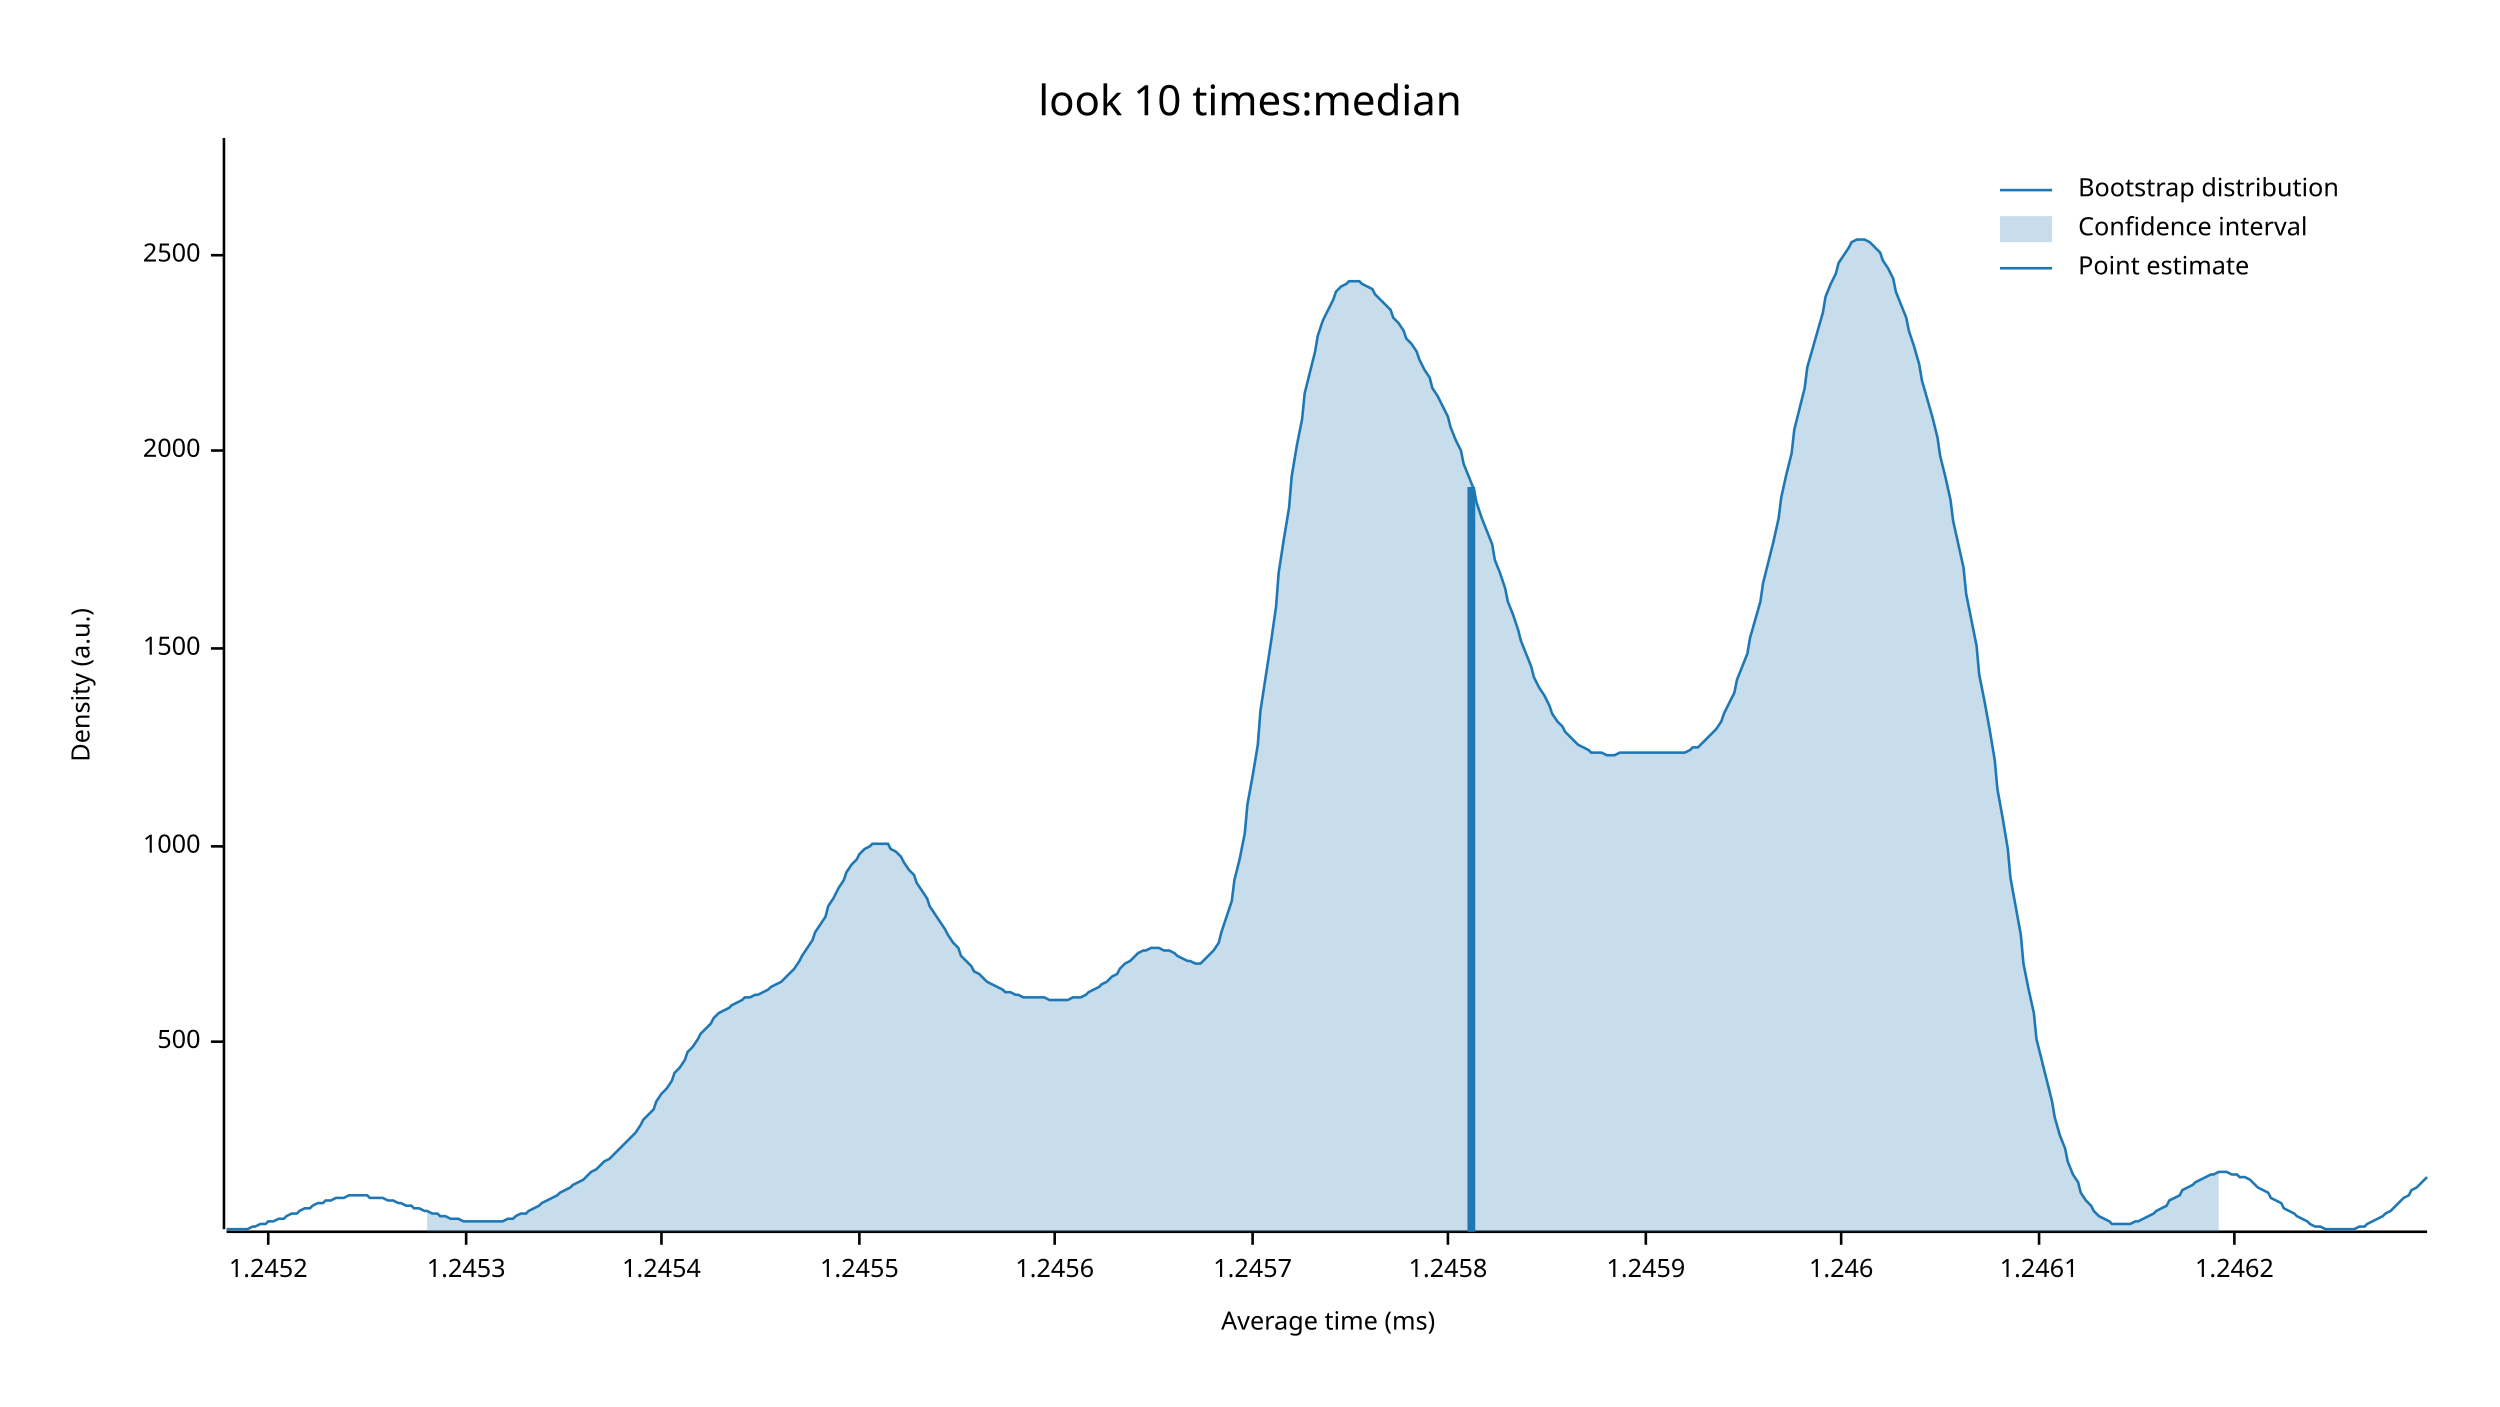
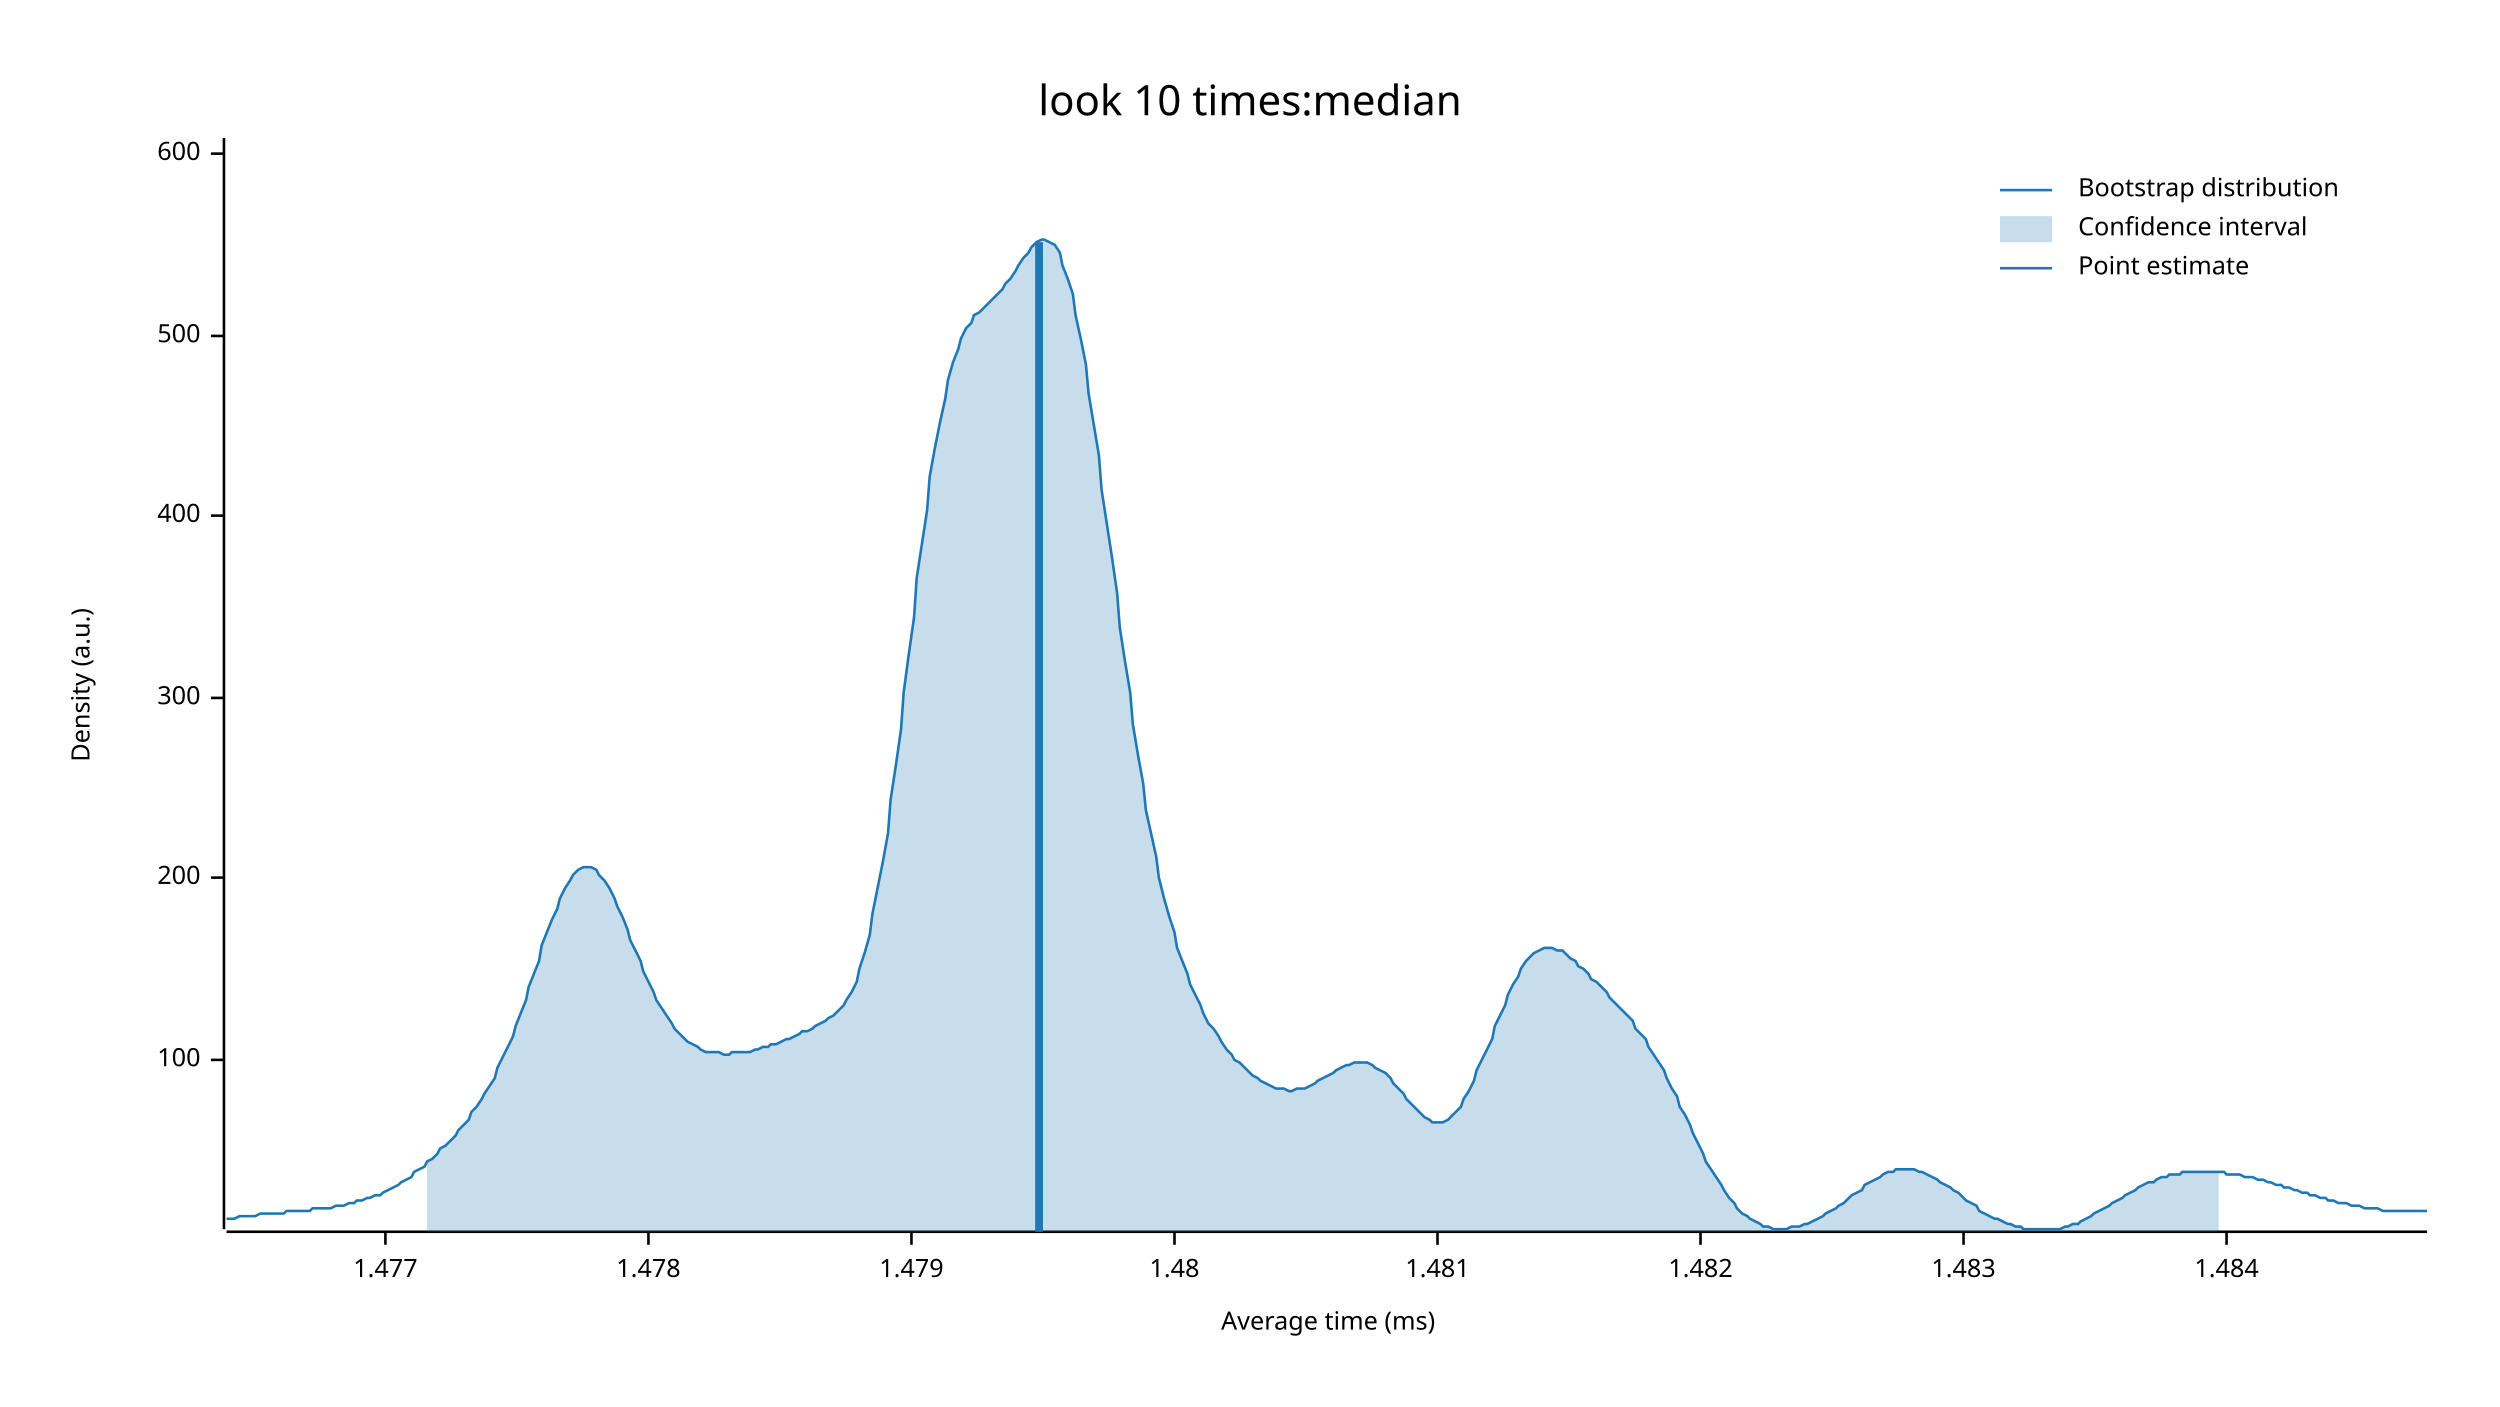
<svg xmlns="http://www.w3.org/2000/svg" width="960" height="540" viewBox="0 0 960 540">
  <text x="480" y="32" dy="0.76em" text-anchor="middle" font-family="sans-serif" font-size="16.129" opacity="1" fill="#000000">
look 10 times:median
</text>
  <text x="27" y="263" dy="0.76em" text-anchor="middle" font-family="sans-serif" font-size="9.677" opacity="1" fill="#000000" transform="rotate(270, 27, 263)">
Density (a.u.)
</text>
  <text x="510" y="513" dy="-0.5ex" text-anchor="middle" font-family="sans-serif" font-size="9.677" opacity="1" fill="#000000">
Average time (ms)
</text>
  <polyline fill="none" opacity="1" stroke="#000000" stroke-width="1" points="86,53 86,472 " />
-   <text x="77" y="400" dy="0.5ex" text-anchor="end" font-family="sans-serif" font-size="9.677" opacity="1" fill="#000000">
+   <text x="77" y="407" dy="0.5ex" text-anchor="end" font-family="sans-serif" font-size="9.677" opacity="1" fill="#000000">
+ 100
+ </text>
+   <polyline fill="none" opacity="1" stroke="#000000" stroke-width="1" points="81,407 86,407 " />
+   <text x="77" y="337" dy="0.5ex" text-anchor="end" font-family="sans-serif" font-size="9.677" opacity="1" fill="#000000">
+ 200
+ </text>
+   <polyline fill="none" opacity="1" stroke="#000000" stroke-width="1" points="81,337 86,337 " />
+   <text x="77" y="268" dy="0.5ex" text-anchor="end" font-family="sans-serif" font-size="9.677" opacity="1" fill="#000000">
+ 300
+ </text>
+   <polyline fill="none" opacity="1" stroke="#000000" stroke-width="1" points="81,268 86,268 " />
+   <text x="77" y="198" dy="0.5ex" text-anchor="end" font-family="sans-serif" font-size="9.677" opacity="1" fill="#000000">
+ 400
+ </text>
+   <polyline fill="none" opacity="1" stroke="#000000" stroke-width="1" points="81,198 86,198 " />
+   <text x="77" y="129" dy="0.5ex" text-anchor="end" font-family="sans-serif" font-size="9.677" opacity="1" fill="#000000">
500
</text>
-   <polyline fill="none" opacity="1" stroke="#000000" stroke-width="1" points="81,400 86,400 " />
-   <text x="77" y="325" dy="0.5ex" text-anchor="end" font-family="sans-serif" font-size="9.677" opacity="1" fill="#000000">
- 1000
+   <polyline fill="none" opacity="1" stroke="#000000" stroke-width="1" points="81,129 86,129 " />
+   <text x="77" y="59" dy="0.5ex" text-anchor="end" font-family="sans-serif" font-size="9.677" opacity="1" fill="#000000">
+ 600
</text>
-   <polyline fill="none" opacity="1" stroke="#000000" stroke-width="1" points="81,325 86,325 " />
-   <text x="77" y="249" dy="0.5ex" text-anchor="end" font-family="sans-serif" font-size="9.677" opacity="1" fill="#000000">
- 1500
+   <polyline fill="none" opacity="1" stroke="#000000" stroke-width="1" points="81,59 86,59 " />
+   <polyline fill="none" opacity="1" stroke="#000000" stroke-width="1" points="87,473 932,473 " />
+   <text x="148" y="483" dy="0.76em" text-anchor="middle" font-family="sans-serif" font-size="9.677" opacity="1" fill="#000000">
+ 1.477
</text>
-   <polyline fill="none" opacity="1" stroke="#000000" stroke-width="1" points="81,249 86,249 " />
-   <text x="77" y="173" dy="0.5ex" text-anchor="end" font-family="sans-serif" font-size="9.677" opacity="1" fill="#000000">
- 2000
+   <polyline fill="none" opacity="1" stroke="#000000" stroke-width="1" points="148,473 148,478 " />
+   <text x="249" y="483" dy="0.76em" text-anchor="middle" font-family="sans-serif" font-size="9.677" opacity="1" fill="#000000">
+ 1.478
</text>
-   <polyline fill="none" opacity="1" stroke="#000000" stroke-width="1" points="81,173 86,173 " />
-   <text x="77" y="98" dy="0.5ex" text-anchor="end" font-family="sans-serif" font-size="9.677" opacity="1" fill="#000000">
- 2500
+   <polyline fill="none" opacity="1" stroke="#000000" stroke-width="1" points="249,473 249,478 " />
+   <text x="350" y="483" dy="0.76em" text-anchor="middle" font-family="sans-serif" font-size="9.677" opacity="1" fill="#000000">
+ 1.479
</text>
-   <polyline fill="none" opacity="1" stroke="#000000" stroke-width="1" points="81,98 86,98 " />
-   <polyline fill="none" opacity="1" stroke="#000000" stroke-width="1" points="87,473 932,473 " />
-   <text x="103" y="483" dy="0.76em" text-anchor="middle" font-family="sans-serif" font-size="9.677" opacity="1" fill="#000000">
- 1.2452
+   <polyline fill="none" opacity="1" stroke="#000000" stroke-width="1" points="350,473 350,478 " />
+   <text x="451" y="483" dy="0.76em" text-anchor="middle" font-family="sans-serif" font-size="9.677" opacity="1" fill="#000000">
+ 1.48
</text>
-   <polyline fill="none" opacity="1" stroke="#000000" stroke-width="1" points="103,473 103,478 " />
-   <text x="179" y="483" dy="0.76em" text-anchor="middle" font-family="sans-serif" font-size="9.677" opacity="1" fill="#000000">
- 1.2453
+   <polyline fill="none" opacity="1" stroke="#000000" stroke-width="1" points="451,473 451,478 " />
+   <text x="552" y="483" dy="0.76em" text-anchor="middle" font-family="sans-serif" font-size="9.677" opacity="1" fill="#000000">
+ 1.481
</text>
-   <polyline fill="none" opacity="1" stroke="#000000" stroke-width="1" points="179,473 179,478 " />
-   <text x="254" y="483" dy="0.76em" text-anchor="middle" font-family="sans-serif" font-size="9.677" opacity="1" fill="#000000">
- 1.2454
+   <polyline fill="none" opacity="1" stroke="#000000" stroke-width="1" points="552,473 552,478 " />
+   <text x="653" y="483" dy="0.76em" text-anchor="middle" font-family="sans-serif" font-size="9.677" opacity="1" fill="#000000">
+ 1.482
</text>
-   <polyline fill="none" opacity="1" stroke="#000000" stroke-width="1" points="254,473 254,478 " />
-   <text x="330" y="483" dy="0.76em" text-anchor="middle" font-family="sans-serif" font-size="9.677" opacity="1" fill="#000000">
- 1.2455
+   <polyline fill="none" opacity="1" stroke="#000000" stroke-width="1" points="653,473 653,478 " />
+   <text x="754" y="483" dy="0.76em" text-anchor="middle" font-family="sans-serif" font-size="9.677" opacity="1" fill="#000000">
+ 1.483
</text>
-   <polyline fill="none" opacity="1" stroke="#000000" stroke-width="1" points="330,473 330,478 " />
-   <text x="405" y="483" dy="0.76em" text-anchor="middle" font-family="sans-serif" font-size="9.677" opacity="1" fill="#000000">
- 1.2456
+   <polyline fill="none" opacity="1" stroke="#000000" stroke-width="1" points="754,473 754,478 " />
+   <text x="855" y="483" dy="0.76em" text-anchor="middle" font-family="sans-serif" font-size="9.677" opacity="1" fill="#000000">
+ 1.484
</text>
-   <polyline fill="none" opacity="1" stroke="#000000" stroke-width="1" points="405,473 405,478 " />
-   <text x="481" y="483" dy="0.76em" text-anchor="middle" font-family="sans-serif" font-size="9.677" opacity="1" fill="#000000">
- 1.2457
- </text>
-   <polyline fill="none" opacity="1" stroke="#000000" stroke-width="1" points="481,473 481,478 " />
-   <text x="556" y="483" dy="0.76em" text-anchor="middle" font-family="sans-serif" font-size="9.677" opacity="1" fill="#000000">
- 1.2458
- </text>
-   <polyline fill="none" opacity="1" stroke="#000000" stroke-width="1" points="556,473 556,478 " />
-   <text x="632" y="483" dy="0.76em" text-anchor="middle" font-family="sans-serif" font-size="9.677" opacity="1" fill="#000000">
- 1.2459
- </text>
-   <polyline fill="none" opacity="1" stroke="#000000" stroke-width="1" points="632,473 632,478 " />
-   <text x="707" y="483" dy="0.76em" text-anchor="middle" font-family="sans-serif" font-size="9.677" opacity="1" fill="#000000">
- 1.246
- </text>
-   <polyline fill="none" opacity="1" stroke="#000000" stroke-width="1" points="707,473 707,478 " />
-   <text x="783" y="483" dy="0.76em" text-anchor="middle" font-family="sans-serif" font-size="9.677" opacity="1" fill="#000000">
- 1.2461
- </text>
-   <polyline fill="none" opacity="1" stroke="#000000" stroke-width="1" points="783,473 783,478 " />
-   <text x="858" y="483" dy="0.76em" text-anchor="middle" font-family="sans-serif" font-size="9.677" opacity="1" fill="#000000">
- 1.2462
- </text>
-   <polyline fill="none" opacity="1" stroke="#000000" stroke-width="1" points="858,473 858,478 " />
-   <polyline fill="none" opacity="1" stroke="#1F78B4" stroke-width="1" points="87,472 88,472 90,472 92,472 93,472 95,472 97,471 98,471 100,470 102,470 103,469 105,469 107,468 109,468 110,467 112,466 114,466 115,465 117,464 119,464 120,463 122,462 124,462 125,461 127,461 129,460 131,460 132,460 134,459 136,459 137,459 139,459 141,459 142,460 144,460 146,460 147,460 149,461 151,461 153,462 154,462 156,463 158,463 159,464 161,464 163,465 164,465 166,466 168,466 169,467 171,467 173,468 175,468 176,468 178,469 180,469 181,469 183,469 185,469 186,469 188,469 190,469 191,469 193,469 195,468 197,468 198,467 200,466 202,466 203,465 205,464 207,463 208,462 210,461 212,460 214,459 215,458 217,457 219,456 220,455 222,454 224,453 225,452 227,450 229,449 230,448 232,446 234,445 236,443 237,442 239,440 241,438 242,437 244,435 246,432 247,430 249,428 251,426 252,423 254,420 256,418 258,415 259,412 261,410 263,407 264,404 266,402 268,399 269,397 271,395 273,393 274,391 276,389 278,388 280,387 281,386 283,385 285,384 286,383 288,383 290,382 291,382 293,381 295,380 296,379 298,378 300,377 302,375 303,374 305,372 307,369 308,367 310,364 312,361 313,358 315,355 317,352 318,348 320,345 322,341 324,338 325,335 327,332 329,330 330,328 332,326 334,325 335,324 337,324 339,324 341,324 342,326 344,327 346,329 347,331 349,334 351,336 352,339 354,342 356,345 357,348 359,351 361,354 363,357 364,359 366,362 368,364 369,367 371,369 373,371 374,373 376,374 378,376 379,377 381,378 383,379 385,380 386,381 388,381 390,382 391,382 393,383 395,383 396,383 398,383 400,383 401,383 403,384 405,384 407,384 408,384 410,384 412,383 413,383 415,383 417,382 418,381 420,380 422,379 423,378 425,377 427,375 429,374 430,372 432,370 434,369 435,368 437,366 439,365 440,365 442,364 444,364 445,364 447,365 449,365 451,366 452,367 454,368 456,369 457,369 459,370 461,370 462,369 464,367 466,365 468,362 469,358 471,352 473,346 474,338 476,330 478,320 479,309 481,298 483,286 484,273 486,260 488,247 490,233 491,220 493,207 495,195 496,183 498,171 500,161 501,151 503,143 505,135 506,129 508,123 510,119 512,115 513,112 515,110 517,109 518,108 520,108 522,108 523,109 525,110 527,111 528,113 530,115 532,117 534,119 535,122 537,124 539,127 540,130 542,132 544,135 545,138 547,142 549,145 550,149 552,152 554,156 556,160 557,164 559,169 561,173 562,178 564,183 566,188 567,193 569,199 571,204 573,209 574,215 576,220 578,226 579,231 581,236 583,242 584,246 586,251 588,256 589,260 591,264 593,267 595,271 596,274 598,277 600,279 601,281 603,283 605,285 606,286 608,287 610,288 611,289 613,289 615,289 617,290 618,290 620,290 622,289 623,289 625,289 627,289 628,289 630,289 632,289 633,289 635,289 637,289 639,289 640,289 642,289 644,289 645,289 647,289 649,288 650,287 652,287 654,285 655,284 657,282 659,280 661,277 662,274 664,270 666,266 667,261 669,256 671,251 672,245 674,238 676,231 677,224 679,216 681,208 683,199 684,191 686,182 688,174 689,165 691,157 693,149 694,141 696,134 698,127 700,120 701,114 703,109 705,105 706,101 708,98 710,95 711,93 713,92 715,92 716,92 718,93 720,95 722,97 723,100 725,103 727,107 728,112 730,117 732,122 733,127 735,133 737,140 738,146 740,153 742,160 744,168 745,175 747,183 749,192 750,200 752,209 754,218 755,228 757,238 759,248 760,259 762,269 764,280 766,292 767,303 769,314 771,326 772,337 774,348 776,359 777,370 779,380 781,389 782,399 784,407 786,415 788,423 789,429 791,436 793,441 794,446 796,451 798,454 799,458 801,461 803,463 804,465 806,467 808,468 810,469 811,470 813,470 815,470 816,470 818,470 820,469 821,469 823,468 825,467 827,466 828,465 830,464 832,463 833,461 835,460 837,459 838,457 840,456 842,455 843,454 845,453 847,452 849,451 850,451 852,450 854,450 855,450 857,451 859,451 860,452 862,452 864,453 865,454 867,456 869,457 871,458 872,460 874,461 876,462 877,464 879,465 881,466 882,467 884,468 886,469 887,470 889,471 891,471 893,472 894,472 896,472 898,472 899,472 901,472 903,472 904,472 906,471 908,471 909,470 911,469 913,468 915,467 916,466 918,465 920,463 921,462 923,460 925,459 926,457 928,456 930,454 932,452 " />
-   <polygon opacity="0.25" fill="#1F78B4" points="164,465 166,466 168,466 169,467 171,467 173,468 175,468 176,468 178,469 180,469 181,469 183,469 185,469 186,469 188,469 190,469 191,469 193,469 195,468 197,468 198,467 200,466 202,466 203,465 205,464 207,463 208,462 210,461 212,460 214,459 215,458 217,457 219,456 220,455 222,454 224,453 225,452 227,450 229,449 230,448 232,446 234,445 236,443 237,442 239,440 241,438 242,437 244,435 246,432 247,430 249,428 251,426 252,423 254,420 256,418 258,415 259,412 261,410 263,407 264,404 266,402 268,399 269,397 271,395 273,393 274,391 276,389 278,388 280,387 281,386 283,385 285,384 286,383 288,383 290,382 291,382 293,381 295,380 296,379 298,378 300,377 302,375 303,374 305,372 307,369 308,367 310,364 312,361 313,358 315,355 317,352 318,348 320,345 322,341 324,338 325,335 327,332 329,330 330,328 332,326 334,325 335,324 337,324 339,324 341,324 342,326 344,327 346,329 347,331 349,334 351,336 352,339 354,342 356,345 357,348 359,351 361,354 363,357 364,359 366,362 368,364 369,367 371,369 373,371 374,373 376,374 378,376 379,377 381,378 383,379 385,380 386,381 388,381 390,382 391,382 393,383 395,383 396,383 398,383 400,383 401,383 403,384 405,384 407,384 408,384 410,384 412,383 413,383 415,383 417,382 418,381 420,380 422,379 423,378 425,377 427,375 429,374 430,372 432,370 434,369 435,368 437,366 439,365 440,365 442,364 444,364 445,364 447,365 449,365 451,366 452,367 454,368 456,369 457,369 459,370 461,370 462,369 464,367 466,365 468,362 469,358 471,352 473,346 474,338 476,330 478,320 479,309 481,298 483,286 484,273 486,260 488,247 490,233 491,220 493,207 495,195 496,183 498,171 500,161 501,151 503,143 505,135 506,129 508,123 510,119 512,115 513,112 515,110 517,109 518,108 520,108 522,108 523,109 525,110 527,111 528,113 530,115 532,117 534,119 535,122 537,124 539,127 540,130 542,132 544,135 545,138 547,142 549,145 550,149 552,152 554,156 556,160 557,164 559,169 561,173 562,178 564,183 566,188 567,193 569,199 571,204 573,209 574,215 576,220 578,226 579,231 581,236 583,242 584,246 586,251 588,256 589,260 591,264 593,267 595,271 596,274 598,277 600,279 601,281 603,283 605,285 606,286 608,287 610,288 611,289 613,289 615,289 617,290 618,290 620,290 622,289 623,289 625,289 627,289 628,289 630,289 632,289 633,289 635,289 637,289 639,289 640,289 642,289 644,289 645,289 647,289 649,288 650,287 652,287 654,285 655,284 657,282 659,280 661,277 662,274 664,270 666,266 667,261 669,256 671,251 672,245 674,238 676,231 677,224 679,216 681,208 683,199 684,191 686,182 688,174 689,165 691,157 693,149 694,141 696,134 698,127 700,120 701,114 703,109 705,105 706,101 708,98 710,95 711,93 713,92 715,92 716,92 718,93 720,95 722,97 723,100 725,103 727,107 728,112 730,117 732,122 733,127 735,133 737,140 738,146 740,153 742,160 744,168 745,175 747,183 749,192 750,200 752,209 754,218 755,228 757,238 759,248 760,259 762,269 764,280 766,292 767,303 769,314 771,326 772,337 774,348 776,359 777,370 779,380 781,389 782,399 784,407 786,415 788,423 789,429 791,436 793,441 794,446 796,451 798,454 799,458 801,461 803,463 804,465 806,467 808,468 810,469 811,470 813,470 815,470 816,470 818,470 820,469 821,469 823,468 825,467 827,466 828,465 830,464 832,463 833,461 835,460 837,459 838,457 840,456 842,455 843,454 845,453 847,452 849,451 850,451 852,450 852,473 164,473 " />
-   <polyline fill="none" opacity="1" stroke="#1F78B4" stroke-width="3" points="565,473 565,187 " />
+   <polyline fill="none" opacity="1" stroke="#000000" stroke-width="1" points="855,473 855,478 " />
+   <polyline fill="none" opacity="1" stroke="#1F78B4" stroke-width="1" points="87,468 88,468 90,468 92,467 93,467 95,467 97,467 98,467 100,466 102,466 103,466 105,466 107,466 109,466 110,465 112,465 114,465 115,465 117,465 119,465 120,464 122,464 124,464 125,464 127,464 129,463 131,463 132,463 134,462 136,462 137,461 139,461 141,460 142,460 144,459 146,459 147,458 149,457 151,456 153,455 154,454 156,453 158,452 159,450 161,449 163,448 164,446 166,445 168,443 169,441 171,440 173,438 175,436 176,434 178,432 180,430 181,427 183,425 185,422 186,420 188,417 190,414 191,410 193,406 195,402 197,398 198,394 200,389 202,384 203,379 205,374 207,369 208,363 210,358 212,353 214,349 215,345 217,341 219,338 220,336 222,334 224,333 225,333 227,333 229,334 230,336 232,338 234,341 236,345 237,348 239,352 241,357 242,361 244,365 246,369 247,373 249,377 251,381 252,384 254,387 256,390 258,393 259,395 261,397 263,399 264,400 266,401 268,402 269,403 271,404 273,404 274,404 276,404 278,405 280,405 281,404 283,404 285,404 286,404 288,404 290,403 291,403 293,402 295,402 296,401 298,401 300,400 302,399 303,399 305,398 307,397 308,396 310,396 312,395 313,394 315,393 317,392 318,391 320,390 322,388 324,386 325,384 327,381 329,377 330,372 332,366 334,359 335,351 337,341 339,331 341,320 342,307 344,294 346,280 347,266 349,251 351,237 352,222 354,209 356,196 357,183 359,172 361,162 363,153 364,146 366,139 368,134 369,130 371,126 373,124 374,121 376,120 378,118 379,117 381,115 383,113 385,111 386,109 388,107 390,104 391,102 393,99 395,97 396,95 398,93 400,92 401,92 403,93 405,94 407,97 408,102 410,107 412,113 413,121 415,130 417,140 418,151 420,163 422,175 423,188 425,201 427,214 429,228 430,241 432,254 434,266 435,278 437,290 439,301 440,311 442,320 444,329 445,337 447,345 449,352 451,358 452,364 454,369 456,374 457,378 459,382 461,386 462,389 464,393 466,395 468,398 469,400 471,403 473,405 474,407 476,408 478,410 479,411 481,413 483,414 484,415 486,416 488,417 490,418 491,418 493,418 495,419 496,419 498,418 500,418 501,418 503,417 505,416 506,415 508,414 510,413 512,412 513,411 515,410 517,409 518,409 520,408 522,408 523,408 525,408 527,409 528,410 530,411 532,412 534,414 535,416 537,418 539,420 540,422 542,424 544,426 545,427 547,429 549,430 550,431 552,431 554,431 556,430 557,429 559,427 561,425 562,422 564,419 566,415 567,411 569,407 571,403 573,399 574,394 576,390 578,386 579,382 581,378 583,375 584,372 586,369 588,367 589,366 591,365 593,364 595,364 596,364 598,365 600,365 601,366 603,368 605,369 606,371 608,372 610,374 611,376 613,377 615,379 617,381 618,383 620,385 622,387 623,388 625,390 627,392 628,395 630,397 632,399 633,402 635,405 637,408 639,411 640,414 642,418 644,421 645,425 647,428 649,432 650,435 652,439 654,443 655,446 657,449 659,452 661,455 662,457 664,460 666,462 667,464 669,466 671,467 672,468 674,469 676,470 677,471 679,471 681,472 683,472 684,472 686,472 688,471 689,471 691,471 693,470 694,470 696,469 698,468 700,467 701,466 703,465 705,464 706,463 708,462 710,460 711,459 713,458 715,457 716,455 718,454 720,453 722,452 723,451 725,450 727,450 728,449 730,449 732,449 733,449 735,449 737,450 738,450 740,451 742,452 744,453 745,454 747,455 749,456 750,457 752,458 754,460 755,461 757,462 759,463 760,465 762,466 764,467 766,468 767,468 769,469 771,470 772,470 774,471 776,471 777,472 779,472 781,472 782,472 784,472 786,472 788,472 789,472 791,472 793,471 794,471 796,470 798,470 799,469 801,468 803,467 804,466 806,465 808,464 810,463 811,462 813,461 815,460 816,459 818,458 820,457 821,456 823,455 825,454 827,454 828,453 830,452 832,452 833,451 835,451 837,451 838,450 840,450 842,450 843,450 845,450 847,450 849,450 850,450 852,450 854,450 855,451 857,451 859,451 860,451 862,452 864,452 865,452 867,453 869,453 871,454 872,454 874,455 876,455 877,456 879,456 881,457 882,457 884,458 886,458 887,459 889,459 891,460 893,460 894,461 896,461 898,462 899,462 901,462 903,463 904,463 906,463 908,464 909,464 911,464 913,464 915,465 916,465 918,465 920,465 921,465 923,465 925,465 926,465 928,465 930,465 932,465 " />
+   <polygon opacity="0.25" fill="#1F78B4" points="164,446 166,445 168,443 169,441 171,440 173,438 175,436 176,434 178,432 180,430 181,427 183,425 185,422 186,420 188,417 190,414 191,410 193,406 195,402 197,398 198,394 200,389 202,384 203,379 205,374 207,369 208,363 210,358 212,353 214,349 215,345 217,341 219,338 220,336 222,334 224,333 225,333 227,333 229,334 230,336 232,338 234,341 236,345 237,348 239,352 241,357 242,361 244,365 246,369 247,373 249,377 251,381 252,384 254,387 256,390 258,393 259,395 261,397 263,399 264,400 266,401 268,402 269,403 271,404 273,404 274,404 276,404 278,405 280,405 281,404 283,404 285,404 286,404 288,404 290,403 291,403 293,402 295,402 296,401 298,401 300,400 302,399 303,399 305,398 307,397 308,396 310,396 312,395 313,394 315,393 317,392 318,391 320,390 322,388 324,386 325,384 327,381 329,377 330,372 332,366 334,359 335,351 337,341 339,331 341,320 342,307 344,294 346,280 347,266 349,251 351,237 352,222 354,209 356,196 357,183 359,172 361,162 363,153 364,146 366,139 368,134 369,130 371,126 373,124 374,121 376,120 378,118 379,117 381,115 383,113 385,111 386,109 388,107 390,104 391,102 393,99 395,97 396,95 398,93 400,92 401,92 403,93 405,94 407,97 408,102 410,107 412,113 413,121 415,130 417,140 418,151 420,163 422,175 423,188 425,201 427,214 429,228 430,241 432,254 434,266 435,278 437,290 439,301 440,311 442,320 444,329 445,337 447,345 449,352 451,358 452,364 454,369 456,374 457,378 459,382 461,386 462,389 464,393 466,395 468,398 469,400 471,403 473,405 474,407 476,408 478,410 479,411 481,413 483,414 484,415 486,416 488,417 490,418 491,418 493,418 495,419 496,419 498,418 500,418 501,418 503,417 505,416 506,415 508,414 510,413 512,412 513,411 515,410 517,409 518,409 520,408 522,408 523,408 525,408 527,409 528,410 530,411 532,412 534,414 535,416 537,418 539,420 540,422 542,424 544,426 545,427 547,429 549,430 550,431 552,431 554,431 556,430 557,429 559,427 561,425 562,422 564,419 566,415 567,411 569,407 571,403 573,399 574,394 576,390 578,386 579,382 581,378 583,375 584,372 586,369 588,367 589,366 591,365 593,364 595,364 596,364 598,365 600,365 601,366 603,368 605,369 606,371 608,372 610,374 611,376 613,377 615,379 617,381 618,383 620,385 622,387 623,388 625,390 627,392 628,395 630,397 632,399 633,402 635,405 637,408 639,411 640,414 642,418 644,421 645,425 647,428 649,432 650,435 652,439 654,443 655,446 657,449 659,452 661,455 662,457 664,460 666,462 667,464 669,466 671,467 672,468 674,469 676,470 677,471 679,471 681,472 683,472 684,472 686,472 688,471 689,471 691,471 693,470 694,470 696,469 698,468 700,467 701,466 703,465 705,464 706,463 708,462 710,460 711,459 713,458 715,457 716,455 718,454 720,453 722,452 723,451 725,450 727,450 728,449 730,449 732,449 733,449 735,449 737,450 738,450 740,451 742,452 744,453 745,454 747,455 749,456 750,457 752,458 754,460 755,461 757,462 759,463 760,465 762,466 764,467 766,468 767,468 769,469 771,470 772,470 774,471 776,471 777,472 779,472 781,472 782,472 784,472 786,472 788,472 789,472 791,472 793,471 794,471 796,470 798,470 799,469 801,468 803,467 804,466 806,465 808,464 810,463 811,462 813,461 815,460 816,459 818,458 820,457 821,456 823,455 825,454 827,454 828,453 830,452 832,452 833,451 835,451 837,451 838,450 840,450 842,450 843,450 845,450 847,450 849,450 850,450 852,450 852,473 164,473 " />
+   <polyline fill="none" opacity="1" stroke="#1F78B4" stroke-width="3" points="399,473 399,93 " />
  <text x="798" y="68" dy="0.76em" text-anchor="start" font-family="sans-serif" font-size="9.677" opacity="1" fill="#000000">
Bootstrap distribution
</text>
  <text x="798" y="83" dy="0.76em" text-anchor="start" font-family="sans-serif" font-size="9.677" opacity="1" fill="#000000">
Confidence interval
</text>
  <text x="798" y="98" dy="0.76em" text-anchor="start" font-family="sans-serif" font-size="9.677" opacity="1" fill="#000000">
Point estimate
</text>
  <polyline fill="none" opacity="1" stroke="#1F78B4" stroke-width="1" points="768,73 788,73 " />
  <rect x="768" y="83" width="20" height="10" opacity="0.25" fill="#1F78B4" stroke="none" />
  <polyline fill="none" opacity="1" stroke="#1F78B4" stroke-width="1" points="768,103 788,103 " />
</svg>
